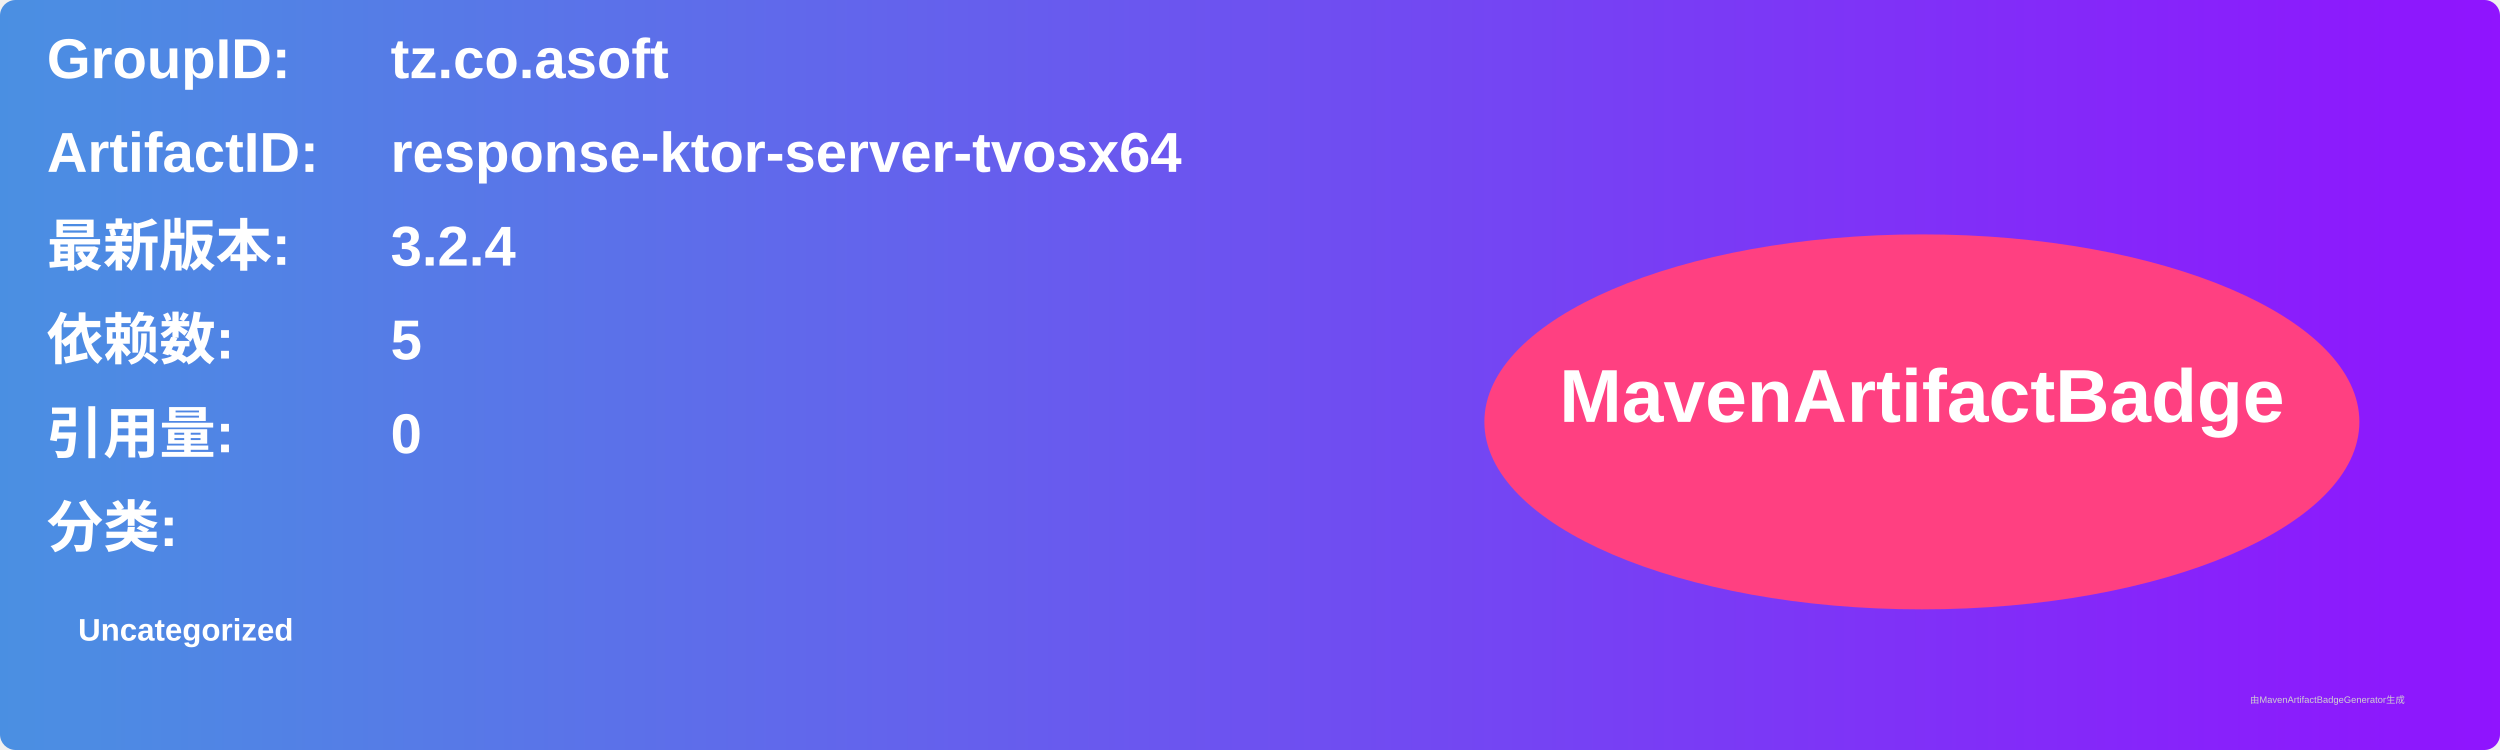
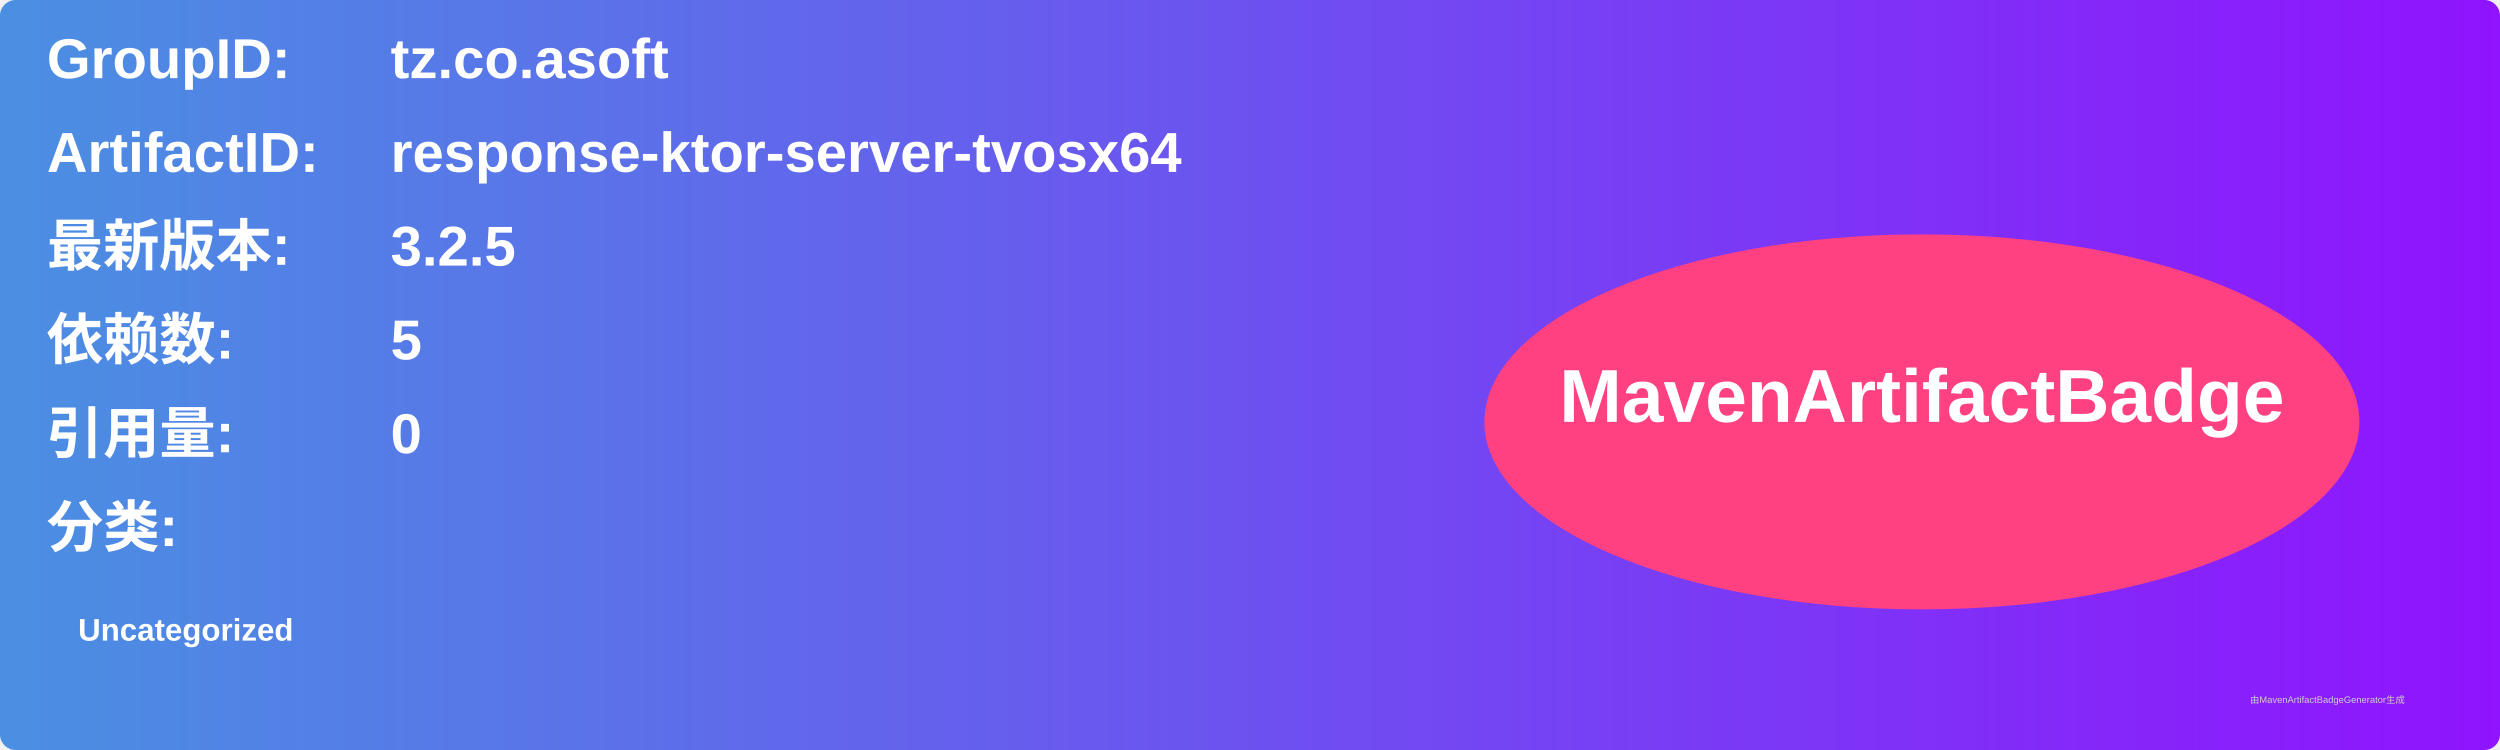
<svg xmlns="http://www.w3.org/2000/svg" width="800" height="240" viewBox="0 0 800 240">
  <linearGradient id="grad" x1="0%" y1="0%" x2="100%" y2="0%">
    <stop offset="0%" stop-color="#4a90e2" />
    <stop offset="100%" stop-color="#9013fe" />
  </linearGradient>
  <rect width="100%" height="100%" rx="5" ry="5" fill="url(#grad)" />
  <g transform="translate(15, 15)">
    <text x="0" y="10" font-family="Arial" font-size="18" fill="white" font-weight="bold" width="260">GroupID:</text>
    <text x="110" y="10" font-family="Arial" font-size="18" fill="white" font-weight="bold" width="460">tz.co.asoft</text>
    <text x="0" y="40" font-family="Arial" font-size="18" fill="white" font-weight="bold" width="260">ArtifactID:</text>
    <text x="110" y="40" font-family="Arial" font-size="18" fill="white" font-weight="bold" width="460">response-ktor-server-tvosx64</text>
    <text x="0" y="70" font-family="Arial" font-size="18" fill="white" font-weight="bold">最新版本:</text>
    <text x="110" y="70" font-family="Arial" font-size="18" fill="white" font-weight="bold">
-       <tspan font-weight="bold">3.2.4</tspan>
+       <tspan font-weight="bold">3.2.5</tspan>
    </text>
    <text x="0" y="100" font-family="Arial" font-size="18" fill="white" font-weight="bold">依赖数: </text>
    <text x="110" y="100" font-family="Arial" font-size="18" fill="white">
      <tspan font-weight="bold">5</tspan>
    </text>
    <text x="0" y="130" font-family="Arial" font-size="18" fill="white" font-weight="bold">引用量: </text>
    <text x="110" y="130" font-family="Arial" font-size="18" fill="white">
      <tspan font-weight="bold">0</tspan>
    </text>
    <text x="0" y="160" font-family="Arial" font-size="18" fill="white" font-weight="bold">分类:</text>
    <text x="10" y="190" font-family="Arial" font-size="10" fill="white">
      <tspan font-weight="bold">Uncategorized</tspan>
    </text>
    <ellipse cx="600" cy="120" rx="140" ry="60" fill="#ff4081" />
    <text x="600" y="120" text-anchor="middle" font-family="Arial" font-size="24" fill="white" font-weight="bold">MavenArtifactBadge</text>
  </g>
  <text x="720" y="225" font-family="Arial" font-size="3" fill="#d0d0d0">由MavenArtifactBadgeGenerator生成</text>
</svg>
